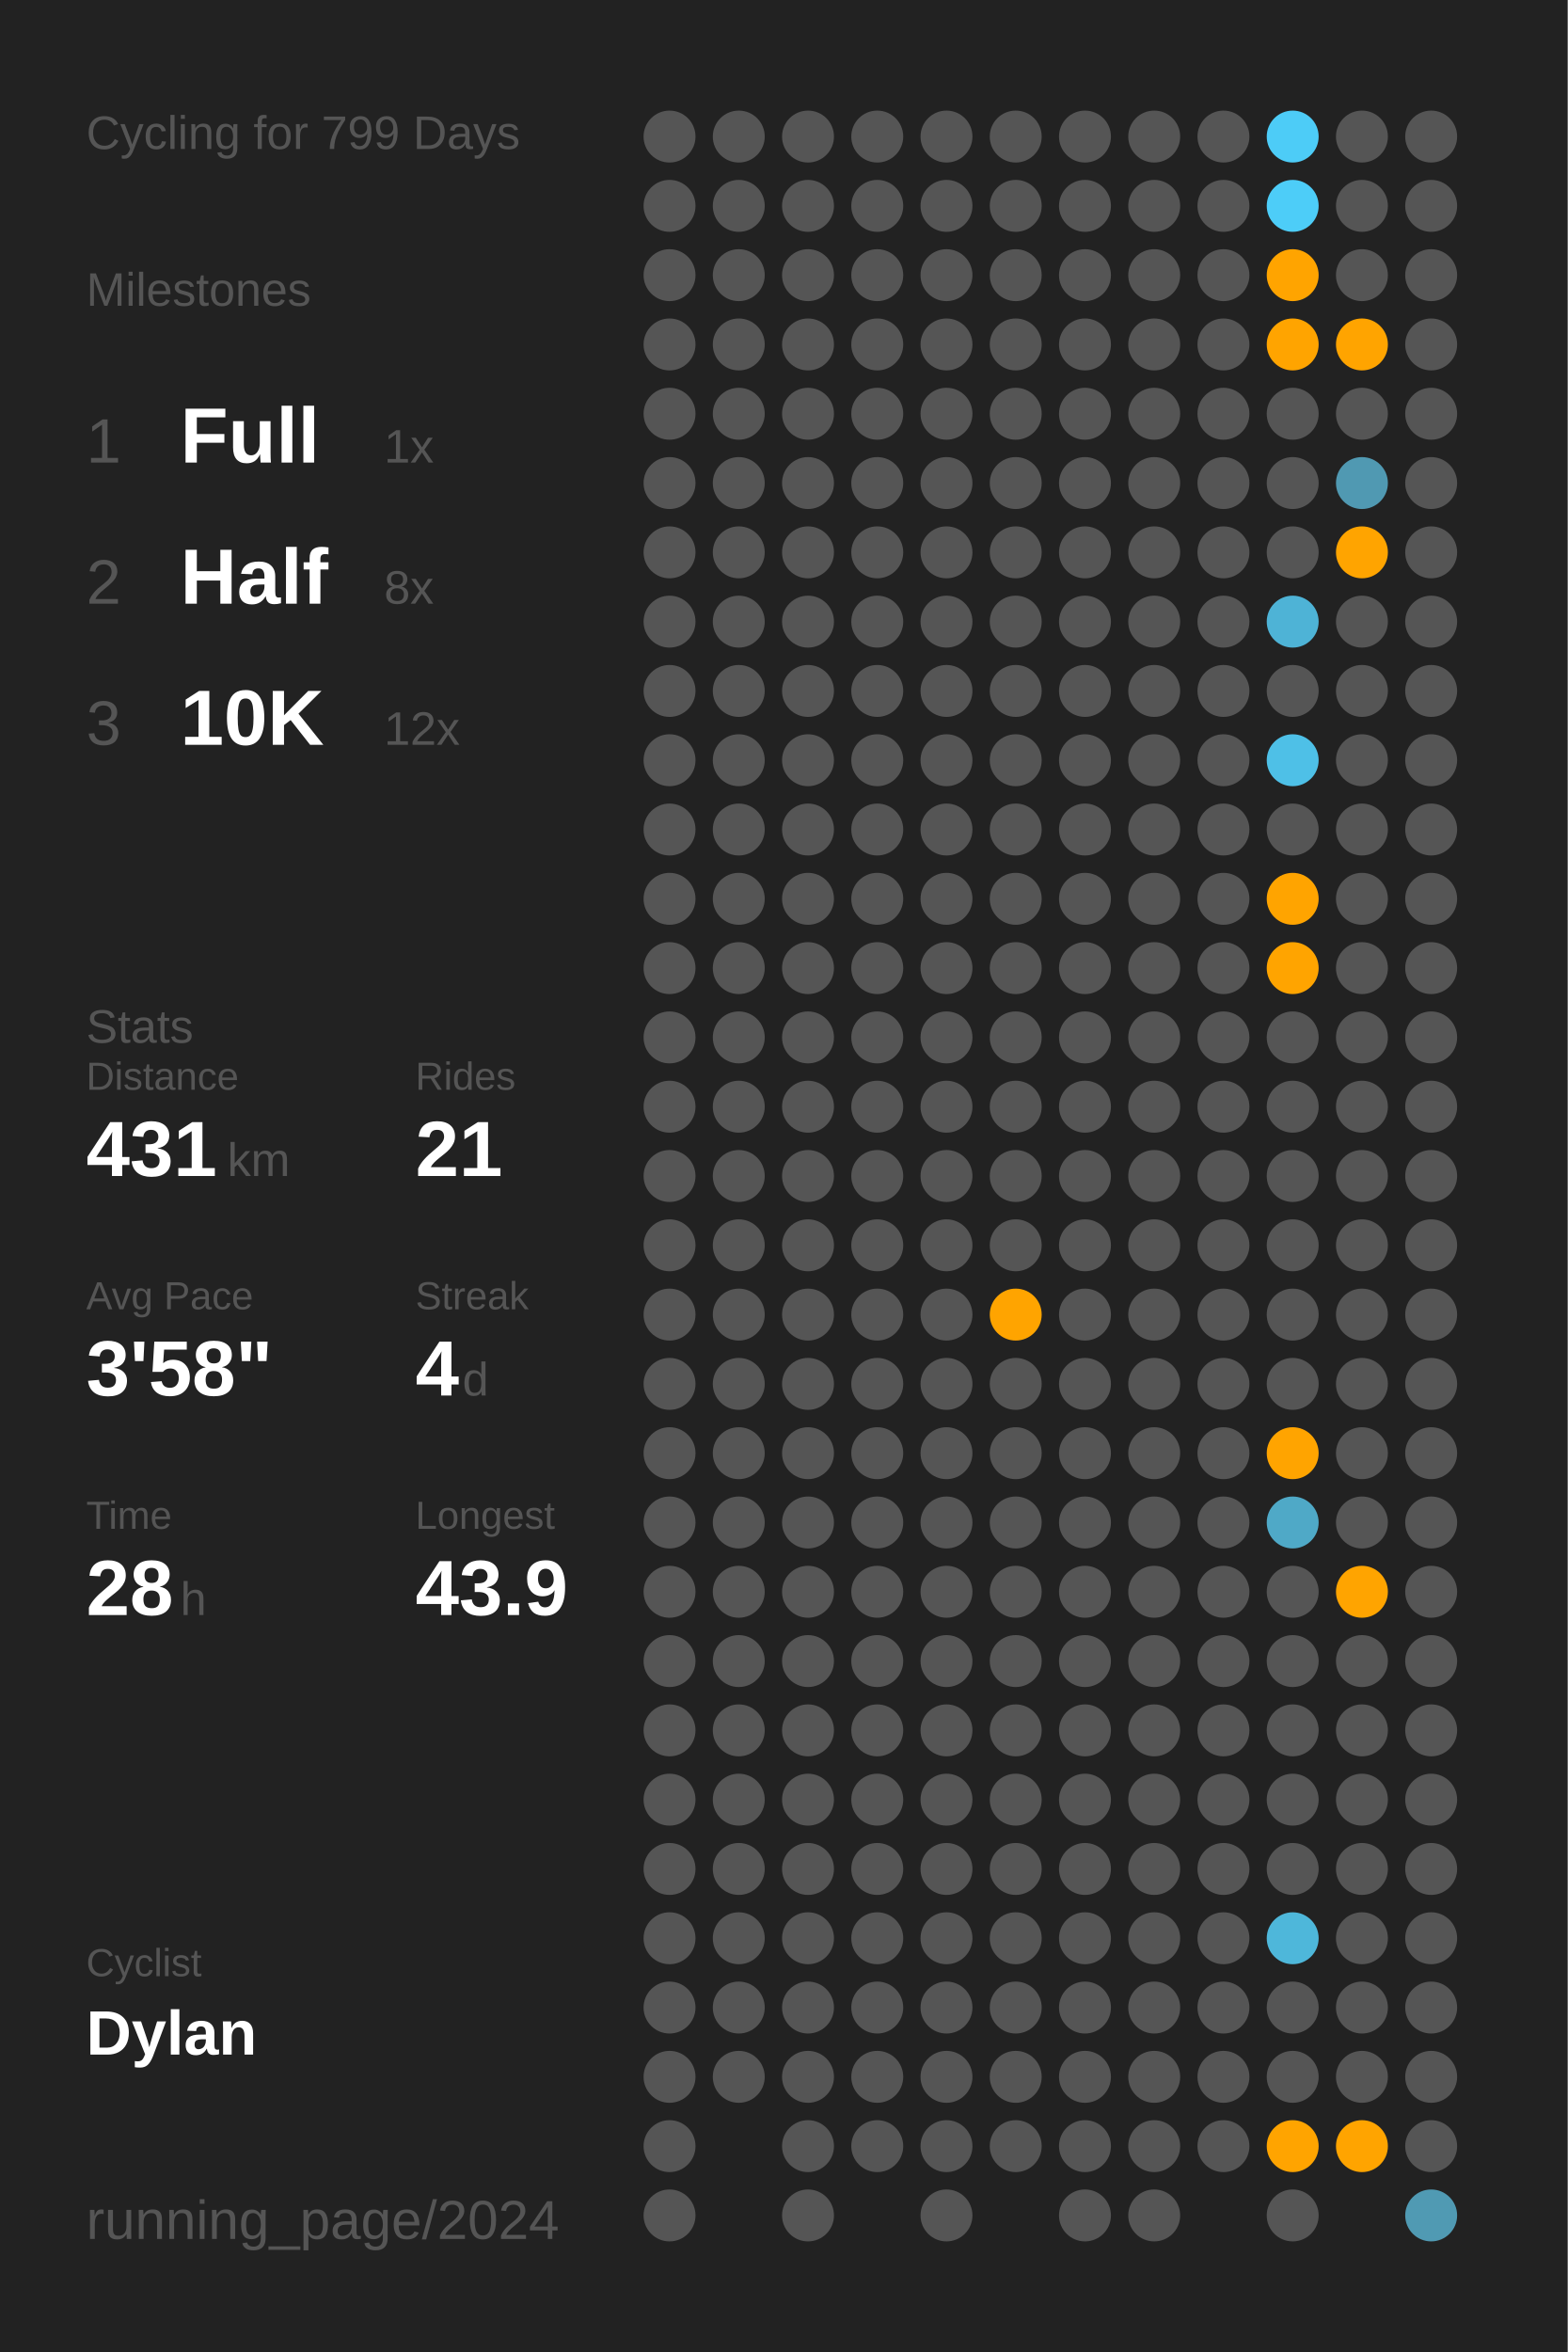
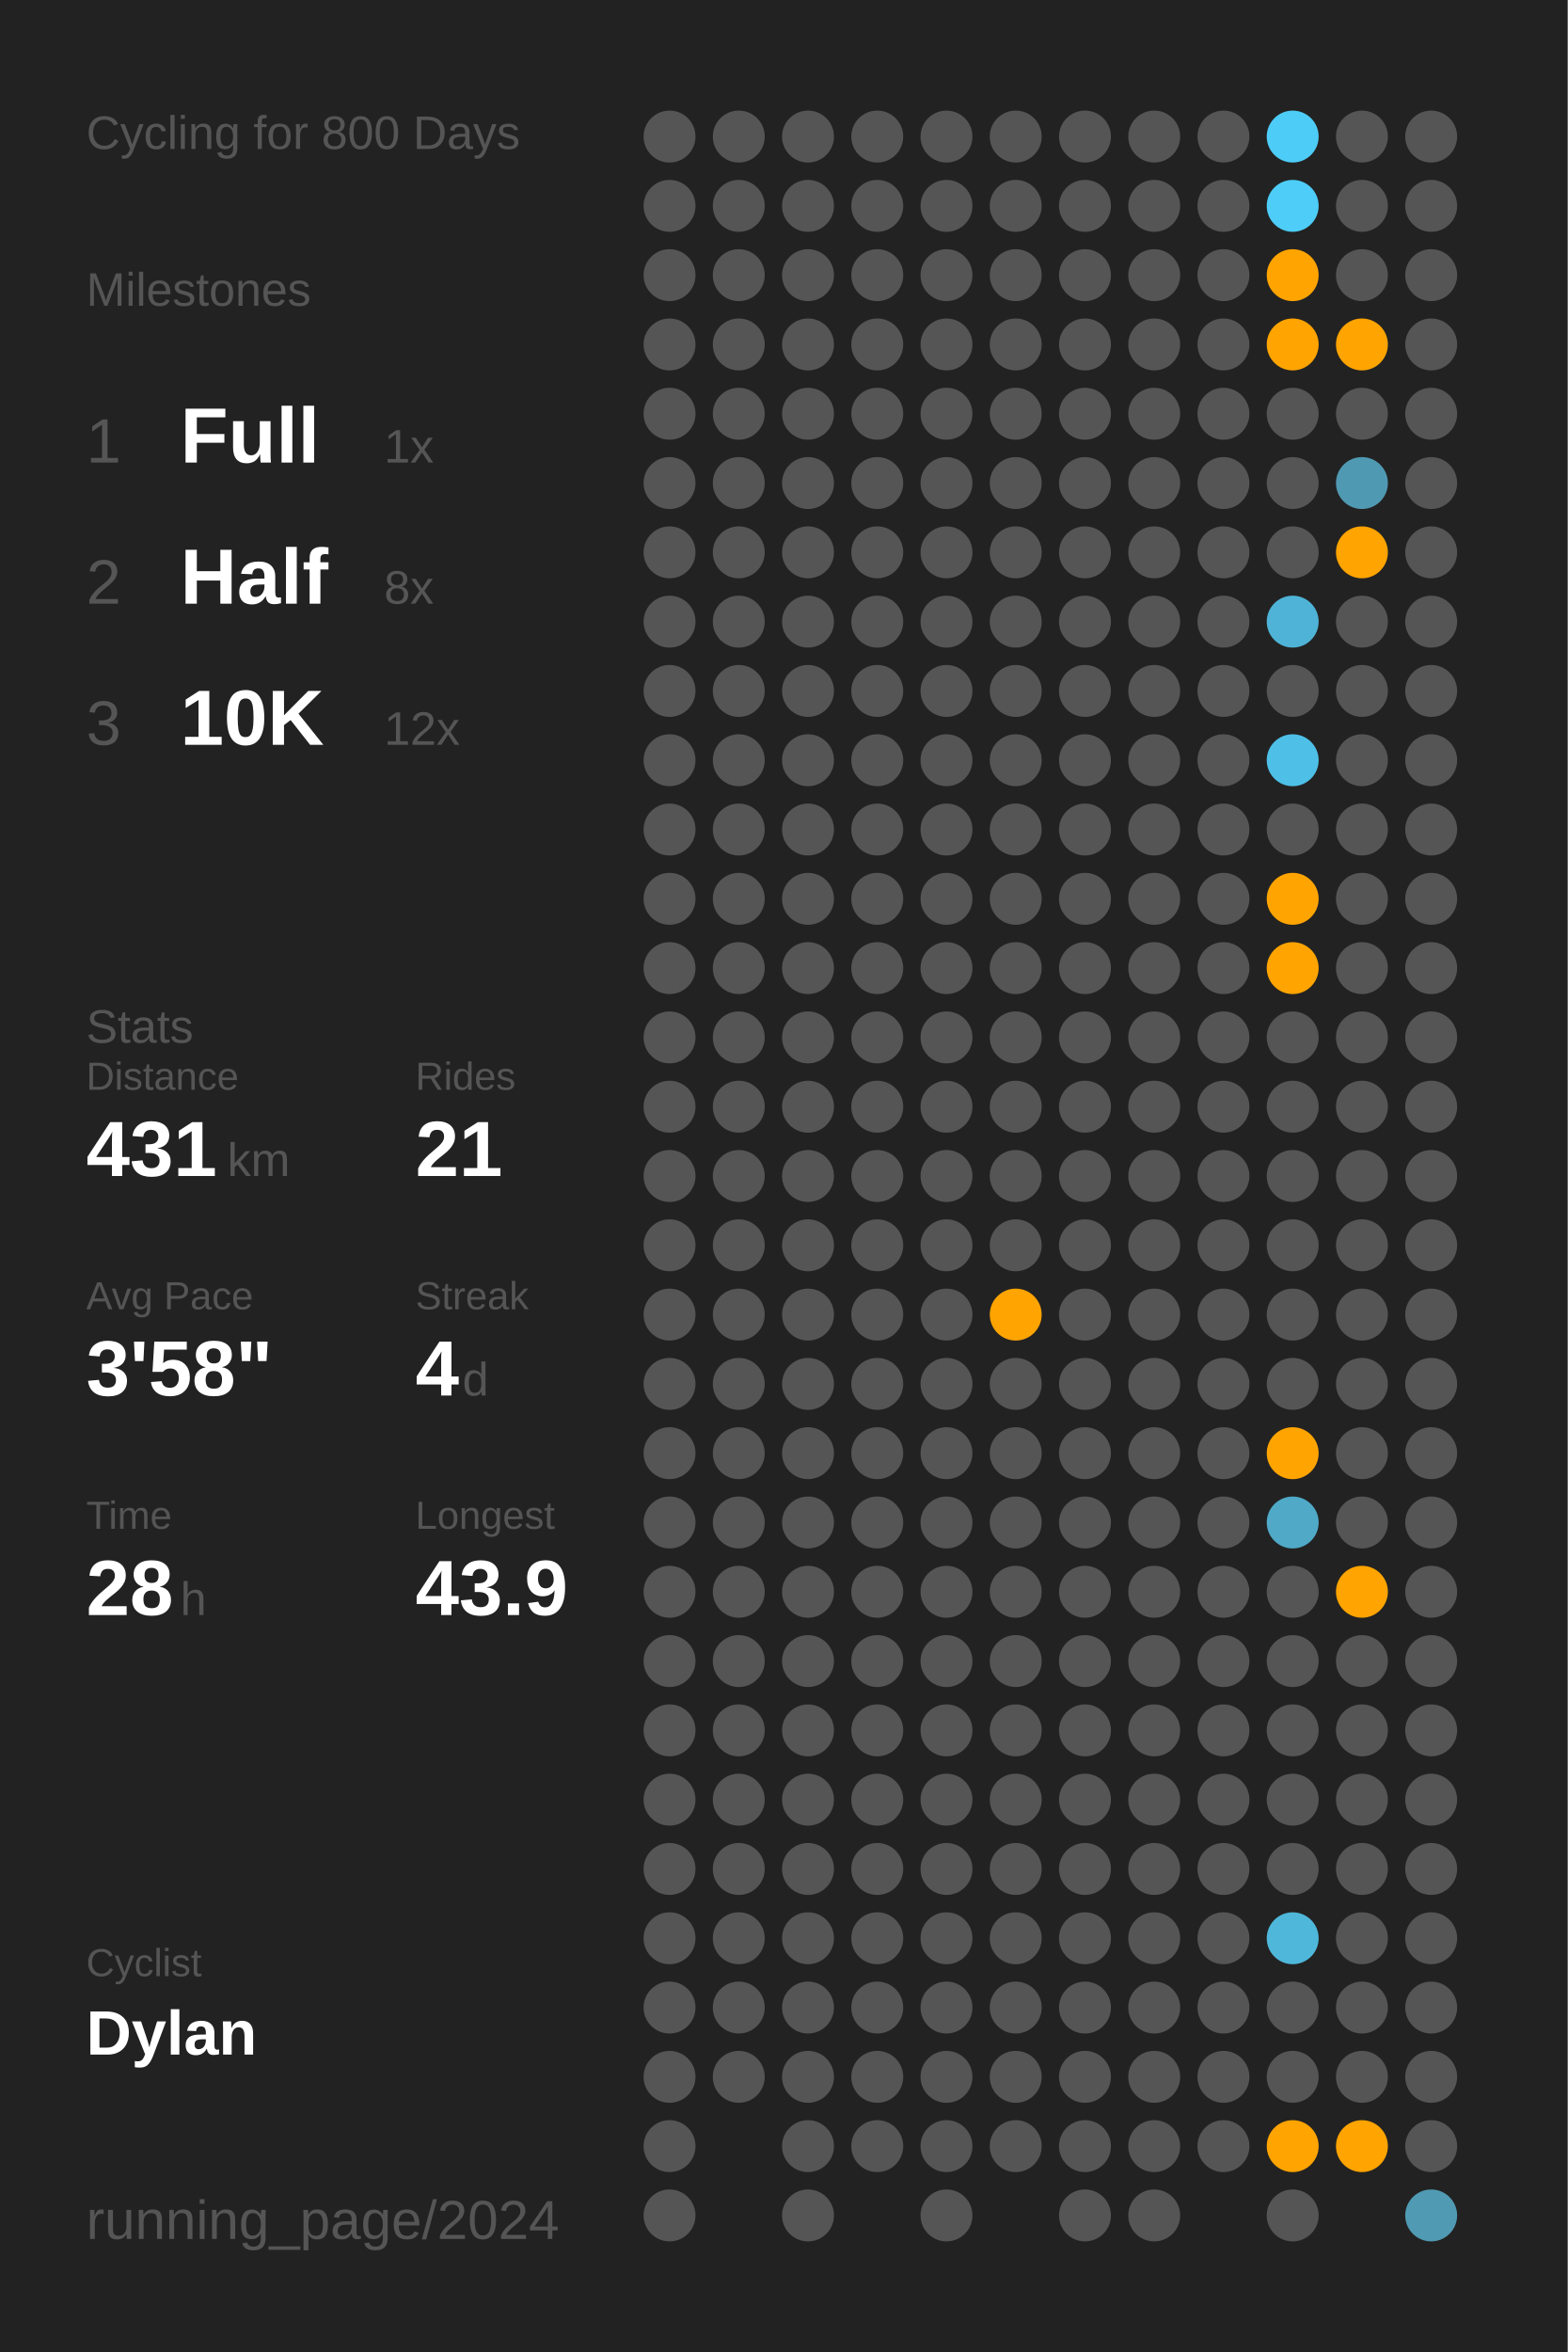
<svg xmlns="http://www.w3.org/2000/svg" baseProfile="full" class="activity-poster" data-activity-mode="cycling" data-poster-role="poster" data-poster-type="year_summary" height="300mm" version="1.1" viewBox="0,0,200,300" width="200mm">
  <defs />
  <rect class="poster-background" data-poster-role="background" fill="#222222" height="300" stroke="none" width="200" x="0" y="0" />
-   <text fill="#555555" style="font-size:6px; font-family:Arial;" x="11" y="19">Cycling for 799 Days</text>
+   <text fill="#555555" style="font-size:6px; font-family:Arial;" x="11" y="19">Cycling for 800 Days</text>
  <text fill="#555555" style="font-size:6px; font-family:Arial;" x="11" y="39">Milestones</text>
  <text fill="#555555" style="font-size:8px; font-family:Arial;" x="11" y="59">1</text>
  <text fill="#FFFFFF" style="font-size:10px; font-family:Arial; font-weight:bold;" x="23" y="59">Full</text>
  <text fill="#555555" style="font-size:6px; font-family:Arial;" x="49" y="59">1x</text>
  <text fill="#555555" style="font-size:8px; font-family:Arial;" x="11" y="77">2</text>
  <text fill="#FFFFFF" style="font-size:10px; font-family:Arial; font-weight:bold;" x="23" y="77">Half</text>
  <text fill="#555555" style="font-size:6px; font-family:Arial;" x="49" y="77">8x</text>
  <text fill="#555555" style="font-size:8px; font-family:Arial;" x="11" y="95">3</text>
  <text fill="#FFFFFF" style="font-size:10px; font-family:Arial; font-weight:bold;" x="23" y="95">10K</text>
  <text fill="#555555" style="font-size:6px; font-family:Arial;" x="49" y="95">12x</text>
  <text fill="#555555" style="font-size:6px; font-family:Arial;" x="11" y="133">Stats</text>
  <text fill="#555555" style="font-size:5px; font-family:Arial;" x="11" y="139">Distance</text>
  <text fill="#FFFFFF" style="font-size:10px; font-family:Arial; font-weight:bold;" x="11" y="150">431</text>
  <text fill="#555555" style="font-size:6px; font-family:Arial;" x="29" y="150">km</text>
  <text fill="#555555" style="font-size:5px; font-family:Arial;" x="53" y="139">Rides</text>
  <text fill="#FFFFFF" style="font-size:10px; font-family:Arial; font-weight:bold;" x="53" y="150">21</text>
  <text fill="#555555" style="font-size:5px; font-family:Arial;" x="11" y="167">Avg Pace</text>
  <text fill="#FFFFFF" style="font-size:10px; font-family:Arial; font-weight:bold;" x="11" y="178">3'58"</text>
  <text fill="#555555" style="font-size:5px; font-family:Arial;" x="53" y="167">Streak</text>
  <text fill="#FFFFFF" style="font-size:10px; font-family:Arial; font-weight:bold;" x="53" y="178">4</text>
  <text fill="#555555" style="font-size:6px; font-family:Arial;" x="59" y="178">d</text>
  <text fill="#555555" style="font-size:5px; font-family:Arial;" x="11" y="195">Time</text>
  <text fill="#FFFFFF" style="font-size:10px; font-family:Arial; font-weight:bold;" x="11" y="206">28</text>
  <text fill="#555555" style="font-size:6px; font-family:Arial;" x="23" y="206">h</text>
  <text fill="#555555" style="font-size:5px; font-family:Arial;" x="53" y="195">Longest</text>
  <text fill="#FFFFFF" style="font-size:10px; font-family:Arial; font-weight:bold;" x="53" y="206">43.9</text>
  <text fill="#555555" style="font-size:5px; font-family:Arial;" x="11" y="252.065">Cyclist</text>
  <text fill="#FFFFFF" style="font-size:8px; font-family:Arial; font-weight:bold;" x="11" y="262.065">Dylan</text>
  <text fill="#555555" style="font-size:7px; font-family:Arial;" x="11" y="285.581">running_page/2024</text>
  <circle cx="85.417" cy="17.419" fill="#555555" r="3.312" />
  <circle cx="85.417" cy="26.258" fill="#555555" r="3.312" />
  <circle cx="85.417" cy="35.097" fill="#555555" r="3.312" />
  <circle cx="85.417" cy="43.935" fill="#555555" r="3.312" />
  <circle cx="85.417" cy="52.774" fill="#555555" r="3.312" />
  <circle cx="85.417" cy="61.613" fill="#555555" r="3.312" />
  <circle cx="85.417" cy="70.452" fill="#555555" r="3.312" />
  <circle cx="85.417" cy="79.29" fill="#555555" r="3.312" />
  <circle cx="85.417" cy="88.129" fill="#555555" r="3.312" />
  <circle cx="85.417" cy="96.968" fill="#555555" r="3.312" />
  <circle cx="85.417" cy="105.806" fill="#555555" r="3.312" />
  <circle cx="85.417" cy="114.645" fill="#555555" r="3.312" />
  <circle cx="85.417" cy="123.484" fill="#555555" r="3.312" />
  <circle cx="85.417" cy="132.323" fill="#555555" r="3.312" />
  <circle cx="85.417" cy="141.161" fill="#555555" r="3.312" />
  <circle cx="85.417" cy="150" fill="#555555" r="3.312" />
  <circle cx="85.417" cy="158.839" fill="#555555" r="3.312" />
  <circle cx="85.417" cy="167.677" fill="#555555" r="3.312" />
  <circle cx="85.417" cy="176.516" fill="#555555" r="3.312" />
  <circle cx="85.417" cy="185.355" fill="#555555" r="3.312" />
  <circle cx="85.417" cy="194.194" fill="#555555" r="3.312" />
  <circle cx="85.417" cy="203.032" fill="#555555" r="3.312" />
  <circle cx="85.417" cy="211.871" fill="#555555" r="3.312" />
  <circle cx="85.417" cy="220.71" fill="#555555" r="3.312" />
  <circle cx="85.417" cy="229.548" fill="#555555" r="3.312" />
  <circle cx="85.417" cy="238.387" fill="#555555" r="3.312" />
  <circle cx="85.417" cy="247.226" fill="#555555" r="3.312" />
  <circle cx="85.417" cy="256.065" fill="#555555" r="3.312" />
  <circle cx="85.417" cy="264.903" fill="#555555" r="3.312" />
  <circle cx="85.417" cy="273.742" fill="#555555" r="3.312" />
  <circle cx="85.417" cy="282.581" fill="#555555" r="3.312" />
  <circle cx="94.25" cy="17.419" fill="#555555" r="3.312" />
  <circle cx="94.25" cy="26.258" fill="#555555" r="3.312" />
  <circle cx="94.25" cy="35.097" fill="#555555" r="3.312" />
  <circle cx="94.25" cy="43.935" fill="#555555" r="3.312" />
  <circle cx="94.25" cy="52.774" fill="#555555" r="3.312" />
  <circle cx="94.25" cy="61.613" fill="#555555" r="3.312" />
  <circle cx="94.25" cy="70.452" fill="#555555" r="3.312" />
  <circle cx="94.25" cy="79.29" fill="#555555" r="3.312" />
  <circle cx="94.25" cy="88.129" fill="#555555" r="3.312" />
  <circle cx="94.25" cy="96.968" fill="#555555" r="3.312" />
  <circle cx="94.25" cy="105.806" fill="#555555" r="3.312" />
  <circle cx="94.25" cy="114.645" fill="#555555" r="3.312" />
  <circle cx="94.25" cy="123.484" fill="#555555" r="3.312" />
  <circle cx="94.25" cy="132.323" fill="#555555" r="3.312" />
  <circle cx="94.25" cy="141.161" fill="#555555" r="3.312" />
  <circle cx="94.25" cy="150" fill="#555555" r="3.312" />
  <circle cx="94.25" cy="158.839" fill="#555555" r="3.312" />
  <circle cx="94.25" cy="167.677" fill="#555555" r="3.312" />
  <circle cx="94.25" cy="176.516" fill="#555555" r="3.312" />
  <circle cx="94.25" cy="185.355" fill="#555555" r="3.312" />
  <circle cx="94.25" cy="194.194" fill="#555555" r="3.312" />
  <circle cx="94.25" cy="203.032" fill="#555555" r="3.312" />
  <circle cx="94.25" cy="211.871" fill="#555555" r="3.312" />
  <circle cx="94.25" cy="220.71" fill="#555555" r="3.312" />
  <circle cx="94.25" cy="229.548" fill="#555555" r="3.312" />
  <circle cx="94.25" cy="238.387" fill="#555555" r="3.312" />
  <circle cx="94.25" cy="247.226" fill="#555555" r="3.312" />
  <circle cx="94.25" cy="256.065" fill="#555555" r="3.312" />
  <circle cx="94.25" cy="264.903" fill="#555555" r="3.312" />
  <circle cx="103.083" cy="17.419" fill="#555555" r="3.312" />
  <circle cx="103.083" cy="26.258" fill="#555555" r="3.312" />
  <circle cx="103.083" cy="35.097" fill="#555555" r="3.312" />
  <circle cx="103.083" cy="43.935" fill="#555555" r="3.312" />
  <circle cx="103.083" cy="52.774" fill="#555555" r="3.312" />
  <circle cx="103.083" cy="61.613" fill="#555555" r="3.312" />
  <circle cx="103.083" cy="70.452" fill="#555555" r="3.312" />
  <circle cx="103.083" cy="79.29" fill="#555555" r="3.312" />
  <circle cx="103.083" cy="88.129" fill="#555555" r="3.312" />
  <circle cx="103.083" cy="96.968" fill="#555555" r="3.312" />
  <circle cx="103.083" cy="105.806" fill="#555555" r="3.312" />
  <circle cx="103.083" cy="114.645" fill="#555555" r="3.312" />
  <circle cx="103.083" cy="123.484" fill="#555555" r="3.312" />
  <circle cx="103.083" cy="132.323" fill="#555555" r="3.312" />
  <circle cx="103.083" cy="141.161" fill="#555555" r="3.312" />
  <circle cx="103.083" cy="150" fill="#555555" r="3.312" />
  <circle cx="103.083" cy="158.839" fill="#555555" r="3.312" />
  <circle cx="103.083" cy="167.677" fill="#555555" r="3.312" />
  <circle cx="103.083" cy="176.516" fill="#555555" r="3.312" />
  <circle cx="103.083" cy="185.355" fill="#555555" r="3.312" />
  <circle cx="103.083" cy="194.194" fill="#555555" r="3.312" />
  <circle cx="103.083" cy="203.032" fill="#555555" r="3.312" />
  <circle cx="103.083" cy="211.871" fill="#555555" r="3.312" />
  <circle cx="103.083" cy="220.71" fill="#555555" r="3.312" />
  <circle cx="103.083" cy="229.548" fill="#555555" r="3.312" />
  <circle cx="103.083" cy="238.387" fill="#555555" r="3.312" />
  <circle cx="103.083" cy="247.226" fill="#555555" r="3.312" />
  <circle cx="103.083" cy="256.065" fill="#555555" r="3.312" />
  <circle cx="103.083" cy="264.903" fill="#555555" r="3.312" />
  <circle cx="103.083" cy="273.742" fill="#555555" r="3.312" />
  <circle cx="103.083" cy="282.581" fill="#555555" r="3.312" />
  <circle cx="111.917" cy="17.419" fill="#555555" r="3.312" />
  <circle cx="111.917" cy="26.258" fill="#555555" r="3.312" />
  <circle cx="111.917" cy="35.097" fill="#555555" r="3.312" />
  <circle cx="111.917" cy="43.935" fill="#555555" r="3.312" />
  <circle cx="111.917" cy="52.774" fill="#555555" r="3.312" />
  <circle cx="111.917" cy="61.613" fill="#555555" r="3.312" />
  <circle cx="111.917" cy="70.452" fill="#555555" r="3.312" />
  <circle cx="111.917" cy="79.29" fill="#555555" r="3.312" />
  <circle cx="111.917" cy="88.129" fill="#555555" r="3.312" />
  <circle cx="111.917" cy="96.968" fill="#555555" r="3.312" />
  <circle cx="111.917" cy="105.806" fill="#555555" r="3.312" />
  <circle cx="111.917" cy="114.645" fill="#555555" r="3.312" />
  <circle cx="111.917" cy="123.484" fill="#555555" r="3.312" />
  <circle cx="111.917" cy="132.323" fill="#555555" r="3.312" />
  <circle cx="111.917" cy="141.161" fill="#555555" r="3.312" />
  <circle cx="111.917" cy="150" fill="#555555" r="3.312" />
  <circle cx="111.917" cy="158.839" fill="#555555" r="3.312" />
  <circle cx="111.917" cy="167.677" fill="#555555" r="3.312" />
  <circle cx="111.917" cy="176.516" fill="#555555" r="3.312" />
  <circle cx="111.917" cy="185.355" fill="#555555" r="3.312" />
  <circle cx="111.917" cy="194.194" fill="#555555" r="3.312" />
  <circle cx="111.917" cy="203.032" fill="#555555" r="3.312" />
  <circle cx="111.917" cy="211.871" fill="#555555" r="3.312" />
  <circle cx="111.917" cy="220.71" fill="#555555" r="3.312" />
  <circle cx="111.917" cy="229.548" fill="#555555" r="3.312" />
  <circle cx="111.917" cy="238.387" fill="#555555" r="3.312" />
  <circle cx="111.917" cy="247.226" fill="#555555" r="3.312" />
  <circle cx="111.917" cy="256.065" fill="#555555" r="3.312" />
  <circle cx="111.917" cy="264.903" fill="#555555" r="3.312" />
  <circle cx="111.917" cy="273.742" fill="#555555" r="3.312" />
  <circle cx="120.75" cy="17.419" fill="#555555" r="3.312" />
  <circle cx="120.75" cy="26.258" fill="#555555" r="3.312" />
  <circle cx="120.75" cy="35.097" fill="#555555" r="3.312" />
  <circle cx="120.75" cy="43.935" fill="#555555" r="3.312" />
  <circle cx="120.75" cy="52.774" fill="#555555" r="3.312" />
  <circle cx="120.75" cy="61.613" fill="#555555" r="3.312" />
  <circle cx="120.75" cy="70.452" fill="#555555" r="3.312" />
  <circle cx="120.75" cy="79.29" fill="#555555" r="3.312" />
  <circle cx="120.75" cy="88.129" fill="#555555" r="3.312" />
  <circle cx="120.75" cy="96.968" fill="#555555" r="3.312" />
  <circle cx="120.75" cy="105.806" fill="#555555" r="3.312" />
  <circle cx="120.75" cy="114.645" fill="#555555" r="3.312" />
  <circle cx="120.75" cy="123.484" fill="#555555" r="3.312" />
  <circle cx="120.75" cy="132.323" fill="#555555" r="3.312" />
  <circle cx="120.75" cy="141.161" fill="#555555" r="3.312" />
  <circle cx="120.75" cy="150" fill="#555555" r="3.312" />
  <circle cx="120.75" cy="158.839" fill="#555555" r="3.312" />
  <circle cx="120.75" cy="167.677" fill="#555555" r="3.312" />
  <circle cx="120.75" cy="176.516" fill="#555555" r="3.312" />
  <circle cx="120.75" cy="185.355" fill="#555555" r="3.312" />
  <circle cx="120.75" cy="194.194" fill="#555555" r="3.312" />
  <circle cx="120.75" cy="203.032" fill="#555555" r="3.312" />
  <circle cx="120.75" cy="211.871" fill="#555555" r="3.312" />
  <circle cx="120.75" cy="220.71" fill="#555555" r="3.312" />
  <circle cx="120.75" cy="229.548" fill="#555555" r="3.312" />
  <circle cx="120.75" cy="238.387" fill="#555555" r="3.312" />
  <circle cx="120.75" cy="247.226" fill="#555555" r="3.312" />
  <circle cx="120.75" cy="256.065" fill="#555555" r="3.312" />
  <circle cx="120.75" cy="264.903" fill="#555555" r="3.312" />
  <circle cx="120.75" cy="273.742" fill="#555555" r="3.312" />
  <circle cx="120.75" cy="282.581" fill="#555555" r="3.312" />
  <circle cx="129.583" cy="17.419" fill="#555555" r="3.312" />
  <circle cx="129.583" cy="26.258" fill="#555555" r="3.312" />
  <circle cx="129.583" cy="35.097" fill="#555555" r="3.312" />
  <circle cx="129.583" cy="43.935" fill="#555555" r="3.312" />
  <circle cx="129.583" cy="52.774" fill="#555555" r="3.312" />
  <circle cx="129.583" cy="61.613" fill="#555555" r="3.312" />
  <circle cx="129.583" cy="70.452" fill="#555555" r="3.312" />
  <circle cx="129.583" cy="79.29" fill="#555555" r="3.312" />
  <circle cx="129.583" cy="88.129" fill="#555555" r="3.312" />
  <circle cx="129.583" cy="96.968" fill="#555555" r="3.312" />
  <circle cx="129.583" cy="105.806" fill="#555555" r="3.312" />
  <circle cx="129.583" cy="114.645" fill="#555555" r="3.312" />
  <circle cx="129.583" cy="123.484" fill="#555555" r="3.312" />
  <circle cx="129.583" cy="132.323" fill="#555555" r="3.312" />
  <circle cx="129.583" cy="141.161" fill="#555555" r="3.312" />
  <circle cx="129.583" cy="150" fill="#555555" r="3.312" />
  <circle cx="129.583" cy="158.839" fill="#555555" r="3.312" />
  <circle cx="129.583" cy="167.677" fill="#ffa400" r="3.312" />
  <circle cx="129.583" cy="176.516" fill="#555555" r="3.312" />
  <circle cx="129.583" cy="185.355" fill="#555555" r="3.312" />
  <circle cx="129.583" cy="194.194" fill="#555555" r="3.312" />
  <circle cx="129.583" cy="203.032" fill="#555555" r="3.312" />
  <circle cx="129.583" cy="211.871" fill="#555555" r="3.312" />
  <circle cx="129.583" cy="220.71" fill="#555555" r="3.312" />
  <circle cx="129.583" cy="229.548" fill="#555555" r="3.312" />
  <circle cx="129.583" cy="238.387" fill="#555555" r="3.312" />
  <circle cx="129.583" cy="247.226" fill="#555555" r="3.312" />
  <circle cx="129.583" cy="256.065" fill="#555555" r="3.312" />
  <circle cx="129.583" cy="264.903" fill="#555555" r="3.312" />
  <circle cx="129.583" cy="273.742" fill="#555555" r="3.312" />
  <circle cx="138.417" cy="17.419" fill="#555555" r="3.312" />
  <circle cx="138.417" cy="26.258" fill="#555555" r="3.312" />
  <circle cx="138.417" cy="35.097" fill="#555555" r="3.312" />
  <circle cx="138.417" cy="43.935" fill="#555555" r="3.312" />
  <circle cx="138.417" cy="52.774" fill="#555555" r="3.312" />
  <circle cx="138.417" cy="61.613" fill="#555555" r="3.312" />
  <circle cx="138.417" cy="70.452" fill="#555555" r="3.312" />
  <circle cx="138.417" cy="79.29" fill="#555555" r="3.312" />
  <circle cx="138.417" cy="88.129" fill="#555555" r="3.312" />
  <circle cx="138.417" cy="96.968" fill="#555555" r="3.312" />
  <circle cx="138.417" cy="105.806" fill="#555555" r="3.312" />
  <circle cx="138.417" cy="114.645" fill="#555555" r="3.312" />
  <circle cx="138.417" cy="123.484" fill="#555555" r="3.312" />
  <circle cx="138.417" cy="132.323" fill="#555555" r="3.312" />
  <circle cx="138.417" cy="141.161" fill="#555555" r="3.312" />
  <circle cx="138.417" cy="150" fill="#555555" r="3.312" />
  <circle cx="138.417" cy="158.839" fill="#555555" r="3.312" />
  <circle cx="138.417" cy="167.677" fill="#555555" r="3.312" />
  <circle cx="138.417" cy="176.516" fill="#555555" r="3.312" />
  <circle cx="138.417" cy="185.355" fill="#555555" r="3.312" />
  <circle cx="138.417" cy="194.194" fill="#555555" r="3.312" />
  <circle cx="138.417" cy="203.032" fill="#555555" r="3.312" />
  <circle cx="138.417" cy="211.871" fill="#555555" r="3.312" />
  <circle cx="138.417" cy="220.71" fill="#555555" r="3.312" />
  <circle cx="138.417" cy="229.548" fill="#555555" r="3.312" />
  <circle cx="138.417" cy="238.387" fill="#555555" r="3.312" />
  <circle cx="138.417" cy="247.226" fill="#555555" r="3.312" />
  <circle cx="138.417" cy="256.065" fill="#555555" r="3.312" />
  <circle cx="138.417" cy="264.903" fill="#555555" r="3.312" />
  <circle cx="138.417" cy="273.742" fill="#555555" r="3.312" />
  <circle cx="138.417" cy="282.581" fill="#555555" r="3.312" />
  <circle cx="147.25" cy="17.419" fill="#555555" r="3.312" />
  <circle cx="147.25" cy="26.258" fill="#555555" r="3.312" />
  <circle cx="147.25" cy="35.097" fill="#555555" r="3.312" />
  <circle cx="147.25" cy="43.935" fill="#555555" r="3.312" />
  <circle cx="147.25" cy="52.774" fill="#555555" r="3.312" />
  <circle cx="147.25" cy="61.613" fill="#555555" r="3.312" />
  <circle cx="147.25" cy="70.452" fill="#555555" r="3.312" />
  <circle cx="147.25" cy="79.29" fill="#555555" r="3.312" />
  <circle cx="147.25" cy="88.129" fill="#555555" r="3.312" />
  <circle cx="147.25" cy="96.968" fill="#555555" r="3.312" />
  <circle cx="147.25" cy="105.806" fill="#555555" r="3.312" />
  <circle cx="147.25" cy="114.645" fill="#555555" r="3.312" />
  <circle cx="147.25" cy="123.484" fill="#555555" r="3.312" />
  <circle cx="147.25" cy="132.323" fill="#555555" r="3.312" />
  <circle cx="147.25" cy="141.161" fill="#555555" r="3.312" />
  <circle cx="147.25" cy="150" fill="#555555" r="3.312" />
  <circle cx="147.25" cy="158.839" fill="#555555" r="3.312" />
  <circle cx="147.25" cy="167.677" fill="#555555" r="3.312" />
  <circle cx="147.25" cy="176.516" fill="#555555" r="3.312" />
  <circle cx="147.25" cy="185.355" fill="#555555" r="3.312" />
  <circle cx="147.25" cy="194.194" fill="#555555" r="3.312" />
  <circle cx="147.25" cy="203.032" fill="#555555" r="3.312" />
  <circle cx="147.25" cy="211.871" fill="#555555" r="3.312" />
  <circle cx="147.25" cy="220.71" fill="#555555" r="3.312" />
  <circle cx="147.25" cy="229.548" fill="#555555" r="3.312" />
  <circle cx="147.25" cy="238.387" fill="#555555" r="3.312" />
  <circle cx="147.25" cy="247.226" fill="#555555" r="3.312" />
  <circle cx="147.25" cy="256.065" fill="#555555" r="3.312" />
  <circle cx="147.25" cy="264.903" fill="#555555" r="3.312" />
  <circle cx="147.25" cy="273.742" fill="#555555" r="3.312" />
  <circle cx="147.25" cy="282.581" fill="#555555" r="3.312" />
  <circle cx="156.083" cy="17.419" fill="#555555" r="3.312" />
  <circle cx="156.083" cy="26.258" fill="#555555" r="3.312" />
  <circle cx="156.083" cy="35.097" fill="#555555" r="3.312" />
  <circle cx="156.083" cy="43.935" fill="#555555" r="3.312" />
  <circle cx="156.083" cy="52.774" fill="#555555" r="3.312" />
  <circle cx="156.083" cy="61.613" fill="#555555" r="3.312" />
  <circle cx="156.083" cy="70.452" fill="#555555" r="3.312" />
  <circle cx="156.083" cy="79.29" fill="#555555" r="3.312" />
  <circle cx="156.083" cy="88.129" fill="#555555" r="3.312" />
  <circle cx="156.083" cy="96.968" fill="#555555" r="3.312" />
  <circle cx="156.083" cy="105.806" fill="#555555" r="3.312" />
  <circle cx="156.083" cy="114.645" fill="#555555" r="3.312" />
  <circle cx="156.083" cy="123.484" fill="#555555" r="3.312" />
  <circle cx="156.083" cy="132.323" fill="#555555" r="3.312" />
  <circle cx="156.083" cy="141.161" fill="#555555" r="3.312" />
  <circle cx="156.083" cy="150" fill="#555555" r="3.312" />
  <circle cx="156.083" cy="158.839" fill="#555555" r="3.312" />
  <circle cx="156.083" cy="167.677" fill="#555555" r="3.312" />
  <circle cx="156.083" cy="176.516" fill="#555555" r="3.312" />
  <circle cx="156.083" cy="185.355" fill="#555555" r="3.312" />
  <circle cx="156.083" cy="194.194" fill="#555555" r="3.312" />
  <circle cx="156.083" cy="203.032" fill="#555555" r="3.312" />
  <circle cx="156.083" cy="211.871" fill="#555555" r="3.312" />
  <circle cx="156.083" cy="220.71" fill="#555555" r="3.312" />
  <circle cx="156.083" cy="229.548" fill="#555555" r="3.312" />
  <circle cx="156.083" cy="238.387" fill="#555555" r="3.312" />
  <circle cx="156.083" cy="247.226" fill="#555555" r="3.312" />
  <circle cx="156.083" cy="256.065" fill="#555555" r="3.312" />
  <circle cx="156.083" cy="264.903" fill="#555555" r="3.312" />
  <circle cx="156.083" cy="273.742" fill="#555555" r="3.312" />
  <circle cx="164.917" cy="17.419" fill="#4dccf7" r="3.312" />
  <circle cx="164.917" cy="26.258" fill="#4dcdf8" r="3.312" />
  <circle cx="164.917" cy="35.097" fill="#ffa400" r="3.312" />
  <circle cx="164.917" cy="43.935" fill="#ffa400" r="3.312" />
  <circle cx="164.917" cy="52.774" fill="#555555" r="3.312" />
  <circle cx="164.917" cy="61.613" fill="#555555" r="3.312" />
  <circle cx="164.917" cy="70.452" fill="#555555" r="3.312" />
  <circle cx="164.917" cy="79.29" fill="#4eb3d6" r="3.312" />
  <circle cx="164.917" cy="88.129" fill="#555555" r="3.312" />
  <circle cx="164.917" cy="96.968" fill="#4ec0e7" r="3.312" />
  <circle cx="164.917" cy="105.806" fill="#555555" r="3.312" />
  <circle cx="164.917" cy="114.645" fill="#ffa400" r="3.312" />
  <circle cx="164.917" cy="123.484" fill="#ffa400" r="3.312" />
  <circle cx="164.917" cy="132.323" fill="#555555" r="3.312" />
  <circle cx="164.917" cy="141.161" fill="#555555" r="3.312" />
  <circle cx="164.917" cy="150" fill="#555555" r="3.312" />
  <circle cx="164.917" cy="158.839" fill="#555555" r="3.312" />
  <circle cx="164.917" cy="167.677" fill="#555555" r="3.312" />
  <circle cx="164.917" cy="176.516" fill="#555555" r="3.312" />
  <circle cx="164.917" cy="185.355" fill="#ffa400" r="3.312" />
  <circle cx="164.917" cy="194.194" fill="#4fa9c7" r="3.312" />
  <circle cx="164.917" cy="203.032" fill="#555555" r="3.312" />
  <circle cx="164.917" cy="211.871" fill="#555555" r="3.312" />
  <circle cx="164.917" cy="220.71" fill="#555555" r="3.312" />
  <circle cx="164.917" cy="229.548" fill="#555555" r="3.312" />
  <circle cx="164.917" cy="238.387" fill="#555555" r="3.312" />
  <circle cx="164.917" cy="247.226" fill="#4eb7da" r="3.312" />
  <circle cx="164.917" cy="256.065" fill="#555555" r="3.312" />
  <circle cx="164.917" cy="264.903" fill="#555555" r="3.312" />
  <circle cx="164.917" cy="273.742" fill="#ffa400" r="3.312" />
  <circle cx="164.917" cy="282.581" fill="#555555" r="3.312" />
  <circle cx="173.75" cy="17.419" fill="#555555" r="3.312" />
  <circle cx="173.75" cy="26.258" fill="#555555" r="3.312" />
  <circle cx="173.75" cy="35.097" fill="#555555" r="3.312" />
  <circle cx="173.75" cy="43.935" fill="#ffa400" r="3.312" />
  <circle cx="173.75" cy="52.774" fill="#555555" r="3.312" />
  <circle cx="173.75" cy="61.613" fill="#5099b2" r="3.312" />
  <circle cx="173.75" cy="70.452" fill="#ffa400" r="3.312" />
  <circle cx="173.75" cy="79.29" fill="#555555" r="3.312" />
  <circle cx="173.75" cy="88.129" fill="#555555" r="3.312" />
  <circle cx="173.75" cy="96.968" fill="#555555" r="3.312" />
  <circle cx="173.75" cy="105.806" fill="#555555" r="3.312" />
  <circle cx="173.75" cy="114.645" fill="#555555" r="3.312" />
  <circle cx="173.75" cy="123.484" fill="#555555" r="3.312" />
  <circle cx="173.75" cy="132.323" fill="#555555" r="3.312" />
  <circle cx="173.75" cy="141.161" fill="#555555" r="3.312" />
  <circle cx="173.75" cy="150" fill="#555555" r="3.312" />
  <circle cx="173.75" cy="158.839" fill="#555555" r="3.312" />
  <circle cx="173.75" cy="167.677" fill="#555555" r="3.312" />
  <circle cx="173.75" cy="176.516" fill="#555555" r="3.312" />
  <circle cx="173.75" cy="185.355" fill="#555555" r="3.312" />
  <circle cx="173.75" cy="194.194" fill="#555555" r="3.312" />
  <circle cx="173.75" cy="203.032" fill="#ffa400" r="3.312" />
  <circle cx="173.75" cy="211.871" fill="#555555" r="3.312" />
  <circle cx="173.75" cy="220.71" fill="#555555" r="3.312" />
  <circle cx="173.75" cy="229.548" fill="#555555" r="3.312" />
  <circle cx="173.75" cy="238.387" fill="#555555" r="3.312" />
  <circle cx="173.75" cy="247.226" fill="#555555" r="3.312" />
  <circle cx="173.75" cy="256.065" fill="#555555" r="3.312" />
  <circle cx="173.75" cy="264.903" fill="#555555" r="3.312" />
  <circle cx="173.75" cy="273.742" fill="#ffa400" r="3.312" />
  <circle cx="182.583" cy="17.419" fill="#555555" r="3.312" />
  <circle cx="182.583" cy="26.258" fill="#555555" r="3.312" />
  <circle cx="182.583" cy="35.097" fill="#555555" r="3.312" />
  <circle cx="182.583" cy="43.935" fill="#555555" r="3.312" />
  <circle cx="182.583" cy="52.774" fill="#555555" r="3.312" />
  <circle cx="182.583" cy="61.613" fill="#555555" r="3.312" />
  <circle cx="182.583" cy="70.452" fill="#555555" r="3.312" />
  <circle cx="182.583" cy="79.29" fill="#555555" r="3.312" />
  <circle cx="182.583" cy="88.129" fill="#555555" r="3.312" />
  <circle cx="182.583" cy="96.968" fill="#555555" r="3.312" />
  <circle cx="182.583" cy="105.806" fill="#555555" r="3.312" />
  <circle cx="182.583" cy="114.645" fill="#555555" r="3.312" />
  <circle cx="182.583" cy="123.484" fill="#555555" r="3.312" />
  <circle cx="182.583" cy="132.323" fill="#555555" r="3.312" />
  <circle cx="182.583" cy="141.161" fill="#555555" r="3.312" />
  <circle cx="182.583" cy="150" fill="#555555" r="3.312" />
  <circle cx="182.583" cy="158.839" fill="#555555" r="3.312" />
  <circle cx="182.583" cy="167.677" fill="#555555" r="3.312" />
  <circle cx="182.583" cy="176.516" fill="#555555" r="3.312" />
  <circle cx="182.583" cy="185.355" fill="#555555" r="3.312" />
  <circle cx="182.583" cy="194.194" fill="#555555" r="3.312" />
  <circle cx="182.583" cy="203.032" fill="#555555" r="3.312" />
  <circle cx="182.583" cy="211.871" fill="#555555" r="3.312" />
  <circle cx="182.583" cy="220.71" fill="#555555" r="3.312" />
  <circle cx="182.583" cy="229.548" fill="#555555" r="3.312" />
  <circle cx="182.583" cy="238.387" fill="#555555" r="3.312" />
  <circle cx="182.583" cy="247.226" fill="#555555" r="3.312" />
  <circle cx="182.583" cy="256.065" fill="#555555" r="3.312" />
  <circle cx="182.583" cy="264.903" fill="#555555" r="3.312" />
  <circle cx="182.583" cy="273.742" fill="#555555" r="3.312" />
  <circle cx="182.583" cy="282.581" fill="#509ab3" r="3.312" />
</svg>
